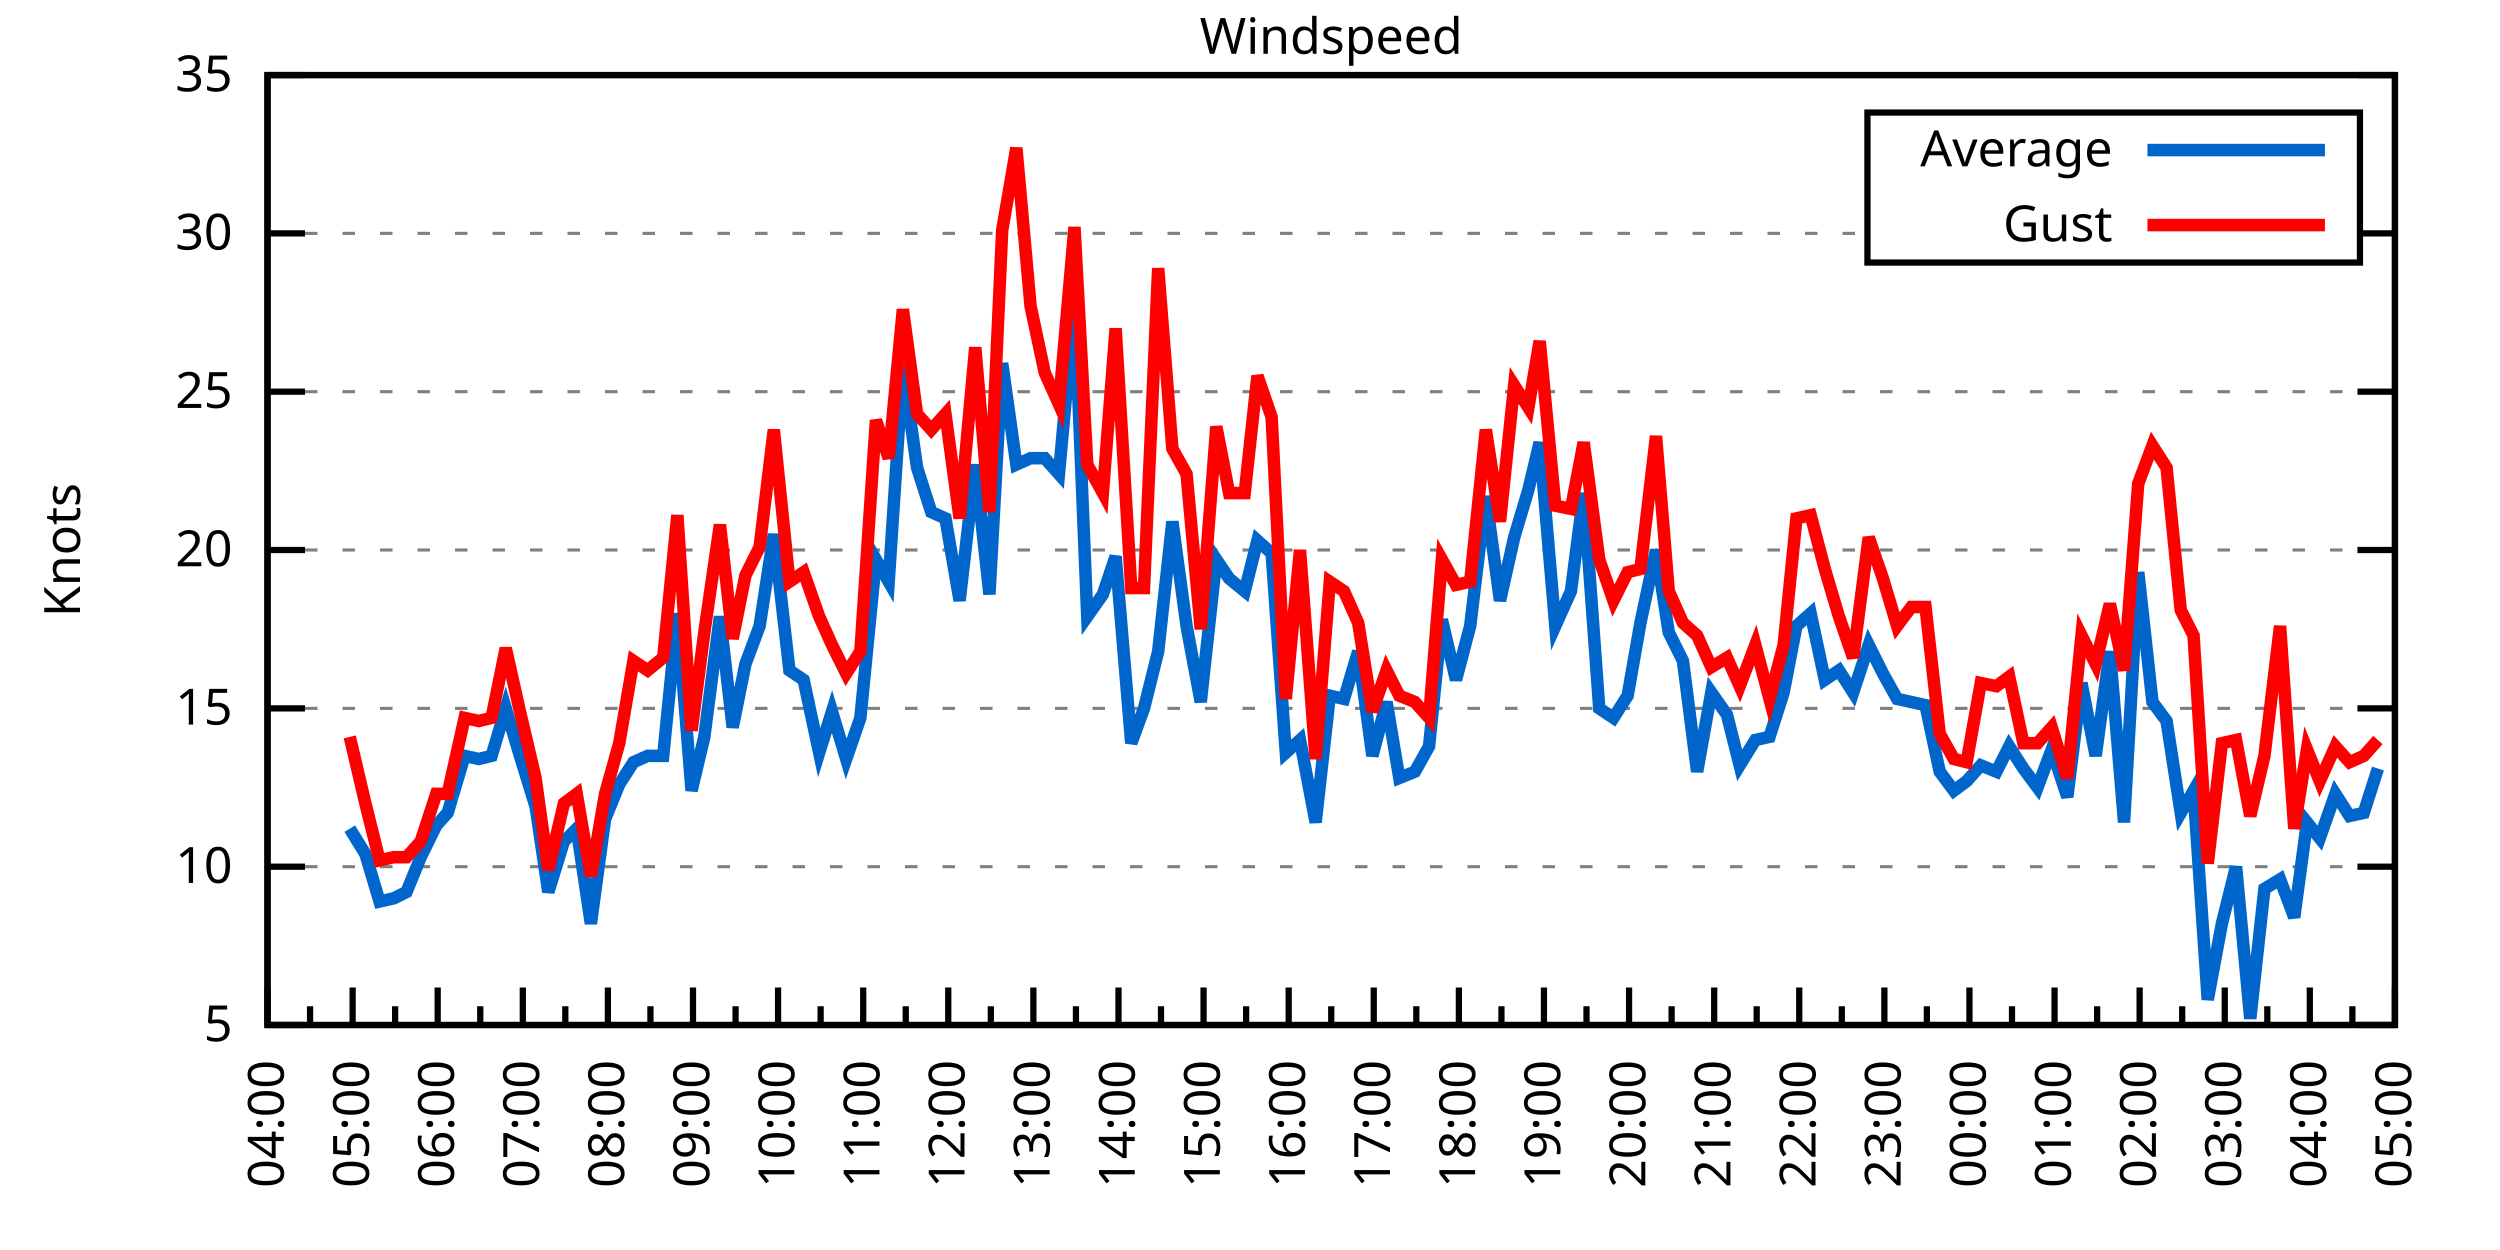
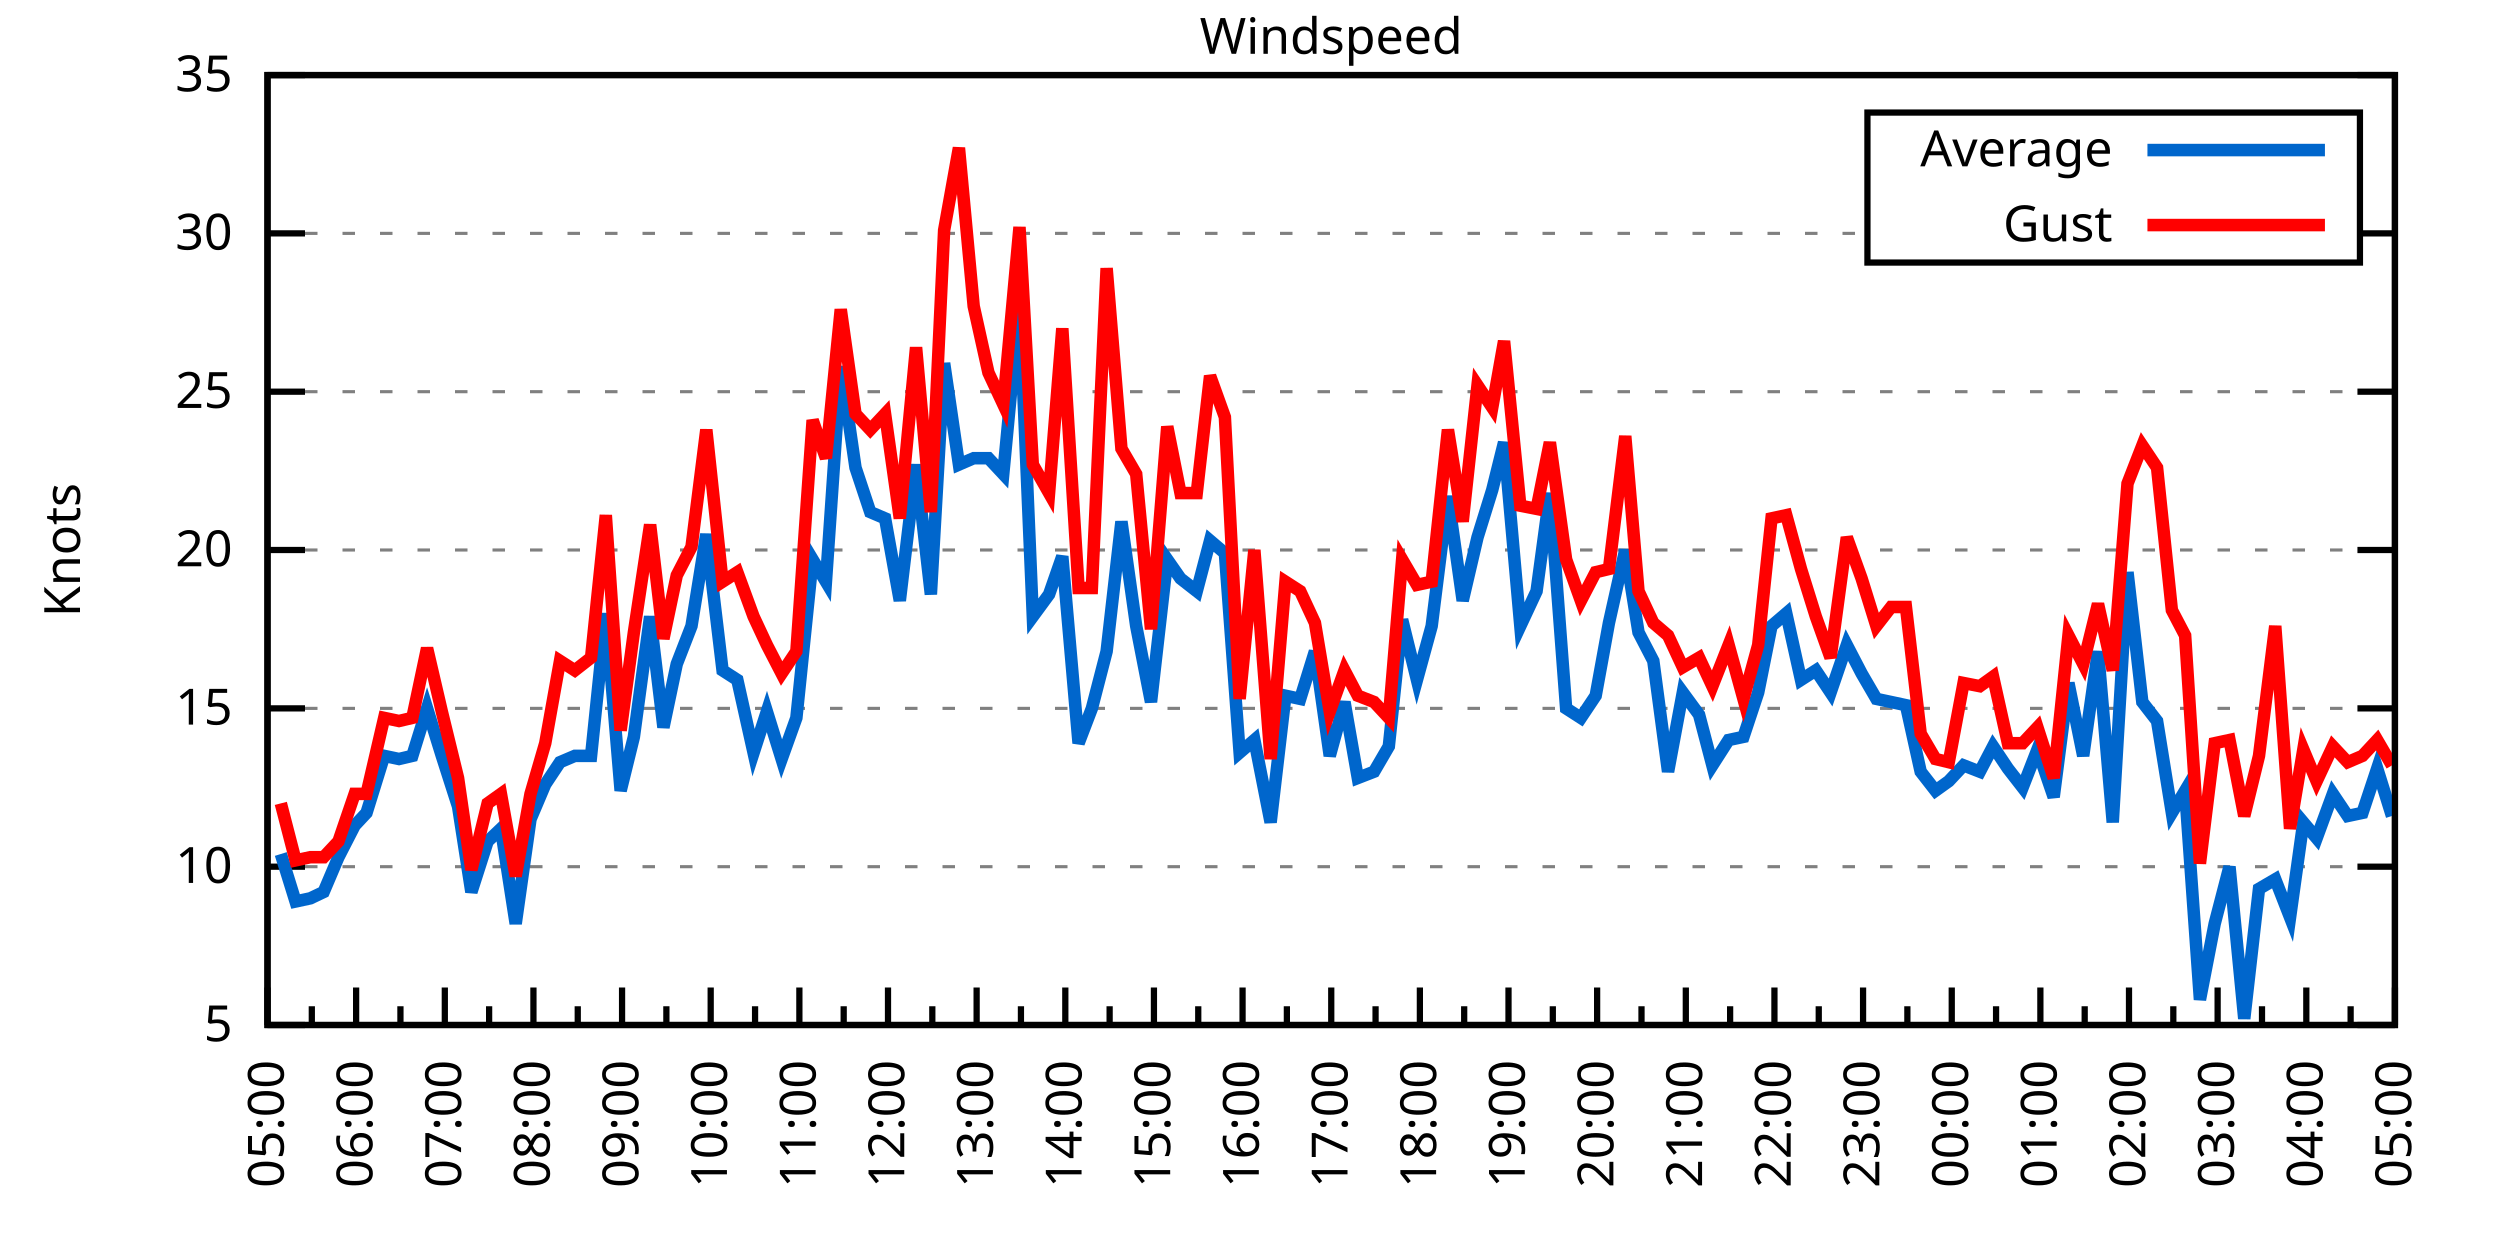
<svg xmlns="http://www.w3.org/2000/svg" xmlns:xlink="http://www.w3.org/1999/xlink" width="400" height="200" viewBox="0 0 400 200">
  <g id="gnuplot_canvas">
    <rect x="0" y="0" width="400" height="200" fill="none" />
    <defs>
      <circle id="gpDot" r="0.5" stroke-width="0.5" stroke="currentColor" />
      <path id="gpPt0" stroke-width="0.333" stroke="currentColor" d="M-1,0 h2 M0,-1 v2" />
      <path id="gpPt1" stroke-width="0.333" stroke="currentColor" d="M-1,-1 L1,1 M1,-1 L-1,1" />
      <path id="gpPt2" stroke-width="0.333" stroke="currentColor" d="M-1,0 L1,0 M0,-1 L0,1 M-1,-1 L1,1 M-1,1 L1,-1" />
      <rect id="gpPt3" stroke-width="0.333" stroke="currentColor" x="-1" y="-1" width="2" height="2" />
      <rect id="gpPt4" stroke-width="0.333" stroke="currentColor" fill="currentColor" x="-1" y="-1" width="2" height="2" />
      <circle id="gpPt5" stroke-width="0.333" stroke="currentColor" cx="0" cy="0" r="1" />
      <use xlink:href="#gpPt5" id="gpPt6" fill="currentColor" stroke="none" />
      <path id="gpPt7" stroke-width="0.333" stroke="currentColor" d="M0,-1.33 L-1.33,0.67 L1.33,0.67 z" />
      <use xlink:href="#gpPt7" id="gpPt8" fill="currentColor" stroke="none" />
      <use xlink:href="#gpPt7" id="gpPt9" stroke="currentColor" transform="rotate(180)" />
      <use xlink:href="#gpPt9" id="gpPt10" fill="currentColor" stroke="none" />
      <use xlink:href="#gpPt3" id="gpPt11" stroke="currentColor" transform="rotate(45)" />
      <use xlink:href="#gpPt11" id="gpPt12" fill="currentColor" stroke="none" />
      <path id="gpPt13" stroke-width="0.333" stroke="currentColor" d="M0,1.330 L1.265,0.411 L0.782,-1.067 L-0.782,-1.076 L-1.265,0.411 z" />
      <use xlink:href="#gpPt13" id="gpPt14" fill="currentColor" stroke="none" />
      <filter id="textbox" filterUnits="objectBoundingBox" x="0" y="0" height="1" width="1">
        <feFlood flood-color="white" flood-opacity="1" result="bgnd" />
        <feComposite in="SourceGraphic" in2="bgnd" operator="atop" />
      </filter>
      <filter id="greybox" filterUnits="objectBoundingBox" x="0" y="0" height="1" width="1">
        <feFlood flood-color="lightgrey" flood-opacity="1" result="grey" />
        <feComposite in="SourceGraphic" in2="grey" operator="atop" />
      </filter>
    </defs>
    <g fill="none" color="white" stroke="currentColor" stroke-width="1.00" stroke-linecap="butt" stroke-linejoin="miter">
</g>
    <g fill="none" color="black" stroke="currentColor" stroke-width="1.00" stroke-linecap="butt" stroke-linejoin="miter">
      <g stroke="none" shape-rendering="crispEdges">
        <polygon fill="rgb(255, 255, 255)" points="42.80,164.00 383.18,164.00 383.18,12.02 42.80,12.02 " />
      </g>
    </g>
    <g fill="none" color="black" stroke="currentColor" stroke-width="1.00" stroke-linecap="butt" stroke-linejoin="miter">
</g>
    <g fill="none" color="black" stroke="black" stroke-width="0.50" stroke-linecap="butt" stroke-linejoin="miter">
</g>
    <g fill="none" color="gray" stroke="currentColor" stroke-width="0.50" stroke-linecap="butt" stroke-linejoin="miter">
      <path stroke="gray" stroke-dasharray="2,4" class="gridline" d="M42.80,164.00 L383.19,164.00  " />
    </g>
    <g fill="none" color="gray" stroke="gray" stroke-width="1.00" stroke-linecap="butt" stroke-linejoin="miter">
</g>
    <g fill="none" color="black" stroke="currentColor" stroke-width="1.00" stroke-linecap="butt" stroke-linejoin="miter">
      <path stroke="black" d="M42.80,164.00 L48.80,164.00 M383.19,164.00 L377.19,164.00  " />
      <g transform="translate(37.20,166.60)" stroke="none" fill="black" font-family="Sans" font-size="8.00" text-anchor="end">
        <text>
          <tspan font-family="Sans"> 5</tspan>
        </text>
      </g>
    </g>
    <g fill="none" color="black" stroke="currentColor" stroke-width="1.00" stroke-linecap="butt" stroke-linejoin="miter">
</g>
    <g fill="none" color="black" stroke="black" stroke-width="0.50" stroke-linecap="butt" stroke-linejoin="miter">
</g>
    <g fill="none" color="gray" stroke="currentColor" stroke-width="0.50" stroke-linecap="butt" stroke-linejoin="miter">
      <path stroke="gray" stroke-dasharray="2,4" class="gridline" d="M42.80,138.67 L383.19,138.67  " />
    </g>
    <g fill="none" color="gray" stroke="gray" stroke-width="1.00" stroke-linecap="butt" stroke-linejoin="miter">
</g>
    <g fill="none" color="black" stroke="currentColor" stroke-width="1.00" stroke-linecap="butt" stroke-linejoin="miter">
      <path stroke="black" d="M42.80,138.67 L48.80,138.67 M383.19,138.67 L377.19,138.67  " />
      <g transform="translate(37.20,141.27)" stroke="none" fill="black" font-family="Sans" font-size="8.00" text-anchor="end">
        <text>
          <tspan font-family="Sans"> 10</tspan>
        </text>
      </g>
    </g>
    <g fill="none" color="black" stroke="currentColor" stroke-width="1.00" stroke-linecap="butt" stroke-linejoin="miter">
</g>
    <g fill="none" color="black" stroke="black" stroke-width="0.50" stroke-linecap="butt" stroke-linejoin="miter">
</g>
    <g fill="none" color="gray" stroke="currentColor" stroke-width="0.50" stroke-linecap="butt" stroke-linejoin="miter">
      <path stroke="gray" stroke-dasharray="2,4" class="gridline" d="M42.80,113.34 L383.19,113.34  " />
    </g>
    <g fill="none" color="gray" stroke="gray" stroke-width="1.00" stroke-linecap="butt" stroke-linejoin="miter">
</g>
    <g fill="none" color="black" stroke="currentColor" stroke-width="1.00" stroke-linecap="butt" stroke-linejoin="miter">
      <path stroke="black" d="M42.80,113.34 L48.80,113.34 M383.19,113.34 L377.19,113.34  " />
      <g transform="translate(37.20,115.94)" stroke="none" fill="black" font-family="Sans" font-size="8.00" text-anchor="end">
        <text>
          <tspan font-family="Sans"> 15</tspan>
        </text>
      </g>
    </g>
    <g fill="none" color="black" stroke="currentColor" stroke-width="1.00" stroke-linecap="butt" stroke-linejoin="miter">
</g>
    <g fill="none" color="black" stroke="black" stroke-width="0.50" stroke-linecap="butt" stroke-linejoin="miter">
</g>
    <g fill="none" color="gray" stroke="currentColor" stroke-width="0.50" stroke-linecap="butt" stroke-linejoin="miter">
      <path stroke="gray" stroke-dasharray="2,4" class="gridline" d="M42.80,88.00 L383.19,88.00  " />
    </g>
    <g fill="none" color="gray" stroke="gray" stroke-width="1.00" stroke-linecap="butt" stroke-linejoin="miter">
</g>
    <g fill="none" color="black" stroke="currentColor" stroke-width="1.00" stroke-linecap="butt" stroke-linejoin="miter">
      <path stroke="black" d="M42.80,88.00 L48.80,88.00 M383.19,88.00 L377.19,88.00  " />
      <g transform="translate(37.20,90.60)" stroke="none" fill="black" font-family="Sans" font-size="8.00" text-anchor="end">
        <text>
          <tspan font-family="Sans"> 20</tspan>
        </text>
      </g>
    </g>
    <g fill="none" color="black" stroke="currentColor" stroke-width="1.00" stroke-linecap="butt" stroke-linejoin="miter">
</g>
    <g fill="none" color="black" stroke="black" stroke-width="0.50" stroke-linecap="butt" stroke-linejoin="miter">
</g>
    <g fill="none" color="gray" stroke="currentColor" stroke-width="0.50" stroke-linecap="butt" stroke-linejoin="miter">
      <path stroke="gray" stroke-dasharray="2,4" class="gridline" d="M42.80,62.67 L383.19,62.67  " />
    </g>
    <g fill="none" color="gray" stroke="gray" stroke-width="1.00" stroke-linecap="butt" stroke-linejoin="miter">
</g>
    <g fill="none" color="black" stroke="currentColor" stroke-width="1.00" stroke-linecap="butt" stroke-linejoin="miter">
      <path stroke="black" d="M42.80,62.67 L48.80,62.67 M383.19,62.67 L377.19,62.67  " />
      <g transform="translate(37.20,65.27)" stroke="none" fill="black" font-family="Sans" font-size="8.00" text-anchor="end">
        <text>
          <tspan font-family="Sans"> 25</tspan>
        </text>
      </g>
    </g>
    <g fill="none" color="black" stroke="currentColor" stroke-width="1.00" stroke-linecap="butt" stroke-linejoin="miter">
</g>
    <g fill="none" color="black" stroke="black" stroke-width="0.50" stroke-linecap="butt" stroke-linejoin="miter">
</g>
    <g fill="none" color="gray" stroke="currentColor" stroke-width="0.50" stroke-linecap="butt" stroke-linejoin="miter">
      <path stroke="gray" stroke-dasharray="2,4" class="gridline" d="M42.80,37.34 L298.79,37.34 M377.59,37.34 L383.19,37.34  " />
    </g>
    <g fill="none" color="gray" stroke="gray" stroke-width="1.00" stroke-linecap="butt" stroke-linejoin="miter">
</g>
    <g fill="none" color="black" stroke="currentColor" stroke-width="1.00" stroke-linecap="butt" stroke-linejoin="miter">
      <path stroke="black" d="M42.80,37.34 L48.80,37.34 M383.19,37.34 L377.19,37.34  " />
      <g transform="translate(37.20,39.94)" stroke="none" fill="black" font-family="Sans" font-size="8.00" text-anchor="end">
        <text>
          <tspan font-family="Sans"> 30</tspan>
        </text>
      </g>
    </g>
    <g fill="none" color="black" stroke="currentColor" stroke-width="1.00" stroke-linecap="butt" stroke-linejoin="miter">
</g>
    <g fill="none" color="black" stroke="black" stroke-width="0.50" stroke-linecap="butt" stroke-linejoin="miter">
</g>
    <g fill="none" color="gray" stroke="currentColor" stroke-width="0.50" stroke-linecap="butt" stroke-linejoin="miter">
      <path stroke="gray" stroke-dasharray="2,4" class="gridline" d="M42.80,12.01 L383.19,12.01  " />
    </g>
    <g fill="none" color="gray" stroke="gray" stroke-width="1.00" stroke-linecap="butt" stroke-linejoin="miter">
</g>
    <g fill="none" color="black" stroke="currentColor" stroke-width="1.00" stroke-linecap="butt" stroke-linejoin="miter">
      <path stroke="black" d="M42.80,12.01 L48.80,12.01 M383.19,12.01 L377.19,12.01  " />
      <g transform="translate(37.20,14.61)" stroke="none" fill="black" font-family="Sans" font-size="8.00" text-anchor="end">
        <text>
          <tspan font-family="Sans"> 35</tspan>
        </text>
      </g>
    </g>
    <g fill="none" color="black" stroke="currentColor" stroke-width="1.00" stroke-linecap="butt" stroke-linejoin="miter">
      <path stroke="black" d="M42.80,164.00 L42.80,158.00  " />
      <g transform="translate(45.40,169.60) rotate(270)" stroke="none" fill="black" font-family="Sans" font-size="8.00" text-anchor="end">
        <text>
+           <tspan font-family="Sans">05:00</tspan>
+         </text>
+       </g>
+     </g>
+     <g fill="none" color="black" stroke="currentColor" stroke-width="1.00" stroke-linecap="butt" stroke-linejoin="miter">
+       <path stroke="black" d="M49.89,164.00 L49.89,161.00 M56.98,164.00 L56.98,158.00  " />
+       <g transform="translate(59.58,169.60) rotate(270)" stroke="none" fill="black" font-family="Sans" font-size="8.00" text-anchor="end">
+         <text>
+           <tspan font-family="Sans">06:00</tspan>
+         </text>
+       </g>
+     </g>
+     <g fill="none" color="black" stroke="currentColor" stroke-width="1.00" stroke-linecap="butt" stroke-linejoin="miter">
+       <path stroke="black" d="M64.07,164.00 L64.07,161.00 M71.17,164.00 L71.17,158.00  " />
+       <g transform="translate(73.77,169.60) rotate(270)" stroke="none" fill="black" font-family="Sans" font-size="8.00" text-anchor="end">
+         <text>
+           <tspan font-family="Sans">07:00</tspan>
+         </text>
+       </g>
+     </g>
+     <g fill="none" color="black" stroke="currentColor" stroke-width="1.00" stroke-linecap="butt" stroke-linejoin="miter">
+       <path stroke="black" d="M78.26,164.00 L78.26,161.00 M85.35,164.00 L85.35,158.00  " />
+       <g transform="translate(87.95,169.60) rotate(270)" stroke="none" fill="black" font-family="Sans" font-size="8.00" text-anchor="end">
+         <text>
+           <tspan font-family="Sans">08:00</tspan>
+         </text>
+       </g>
+     </g>
+     <g fill="none" color="black" stroke="currentColor" stroke-width="1.00" stroke-linecap="butt" stroke-linejoin="miter">
+       <path stroke="black" d="M92.44,164.00 L92.44,161.00 M99.53,164.00 L99.53,158.00  " />
+       <g transform="translate(102.13,169.60) rotate(270)" stroke="none" fill="black" font-family="Sans" font-size="8.00" text-anchor="end">
+         <text>
+           <tspan font-family="Sans">09:00</tspan>
+         </text>
+       </g>
+     </g>
+     <g fill="none" color="black" stroke="currentColor" stroke-width="1.00" stroke-linecap="butt" stroke-linejoin="miter">
+       <path stroke="black" d="M106.62,164.00 L106.62,161.00 M113.71,164.00 L113.71,158.00  " />
+       <g transform="translate(116.31,169.60) rotate(270)" stroke="none" fill="black" font-family="Sans" font-size="8.00" text-anchor="end">
+         <text>
+           <tspan font-family="Sans">10:00</tspan>
+         </text>
+       </g>
+     </g>
+     <g fill="none" color="black" stroke="currentColor" stroke-width="1.00" stroke-linecap="butt" stroke-linejoin="miter">
+       <path stroke="black" d="M120.81,164.00 L120.81,161.00 M127.90,164.00 L127.90,158.00  " />
+       <g transform="translate(130.50,169.60) rotate(270)" stroke="none" fill="black" font-family="Sans" font-size="8.00" text-anchor="end">
+         <text>
+           <tspan font-family="Sans">11:00</tspan>
+         </text>
+       </g>
+     </g>
+     <g fill="none" color="black" stroke="currentColor" stroke-width="1.00" stroke-linecap="butt" stroke-linejoin="miter">
+       <path stroke="black" d="M134.99,164.00 L134.99,161.00 M142.08,164.00 L142.08,158.00  " />
+       <g transform="translate(144.68,169.60) rotate(270)" stroke="none" fill="black" font-family="Sans" font-size="8.00" text-anchor="end">
+         <text>
+           <tspan font-family="Sans">12:00</tspan>
+         </text>
+       </g>
+     </g>
+     <g fill="none" color="black" stroke="currentColor" stroke-width="1.00" stroke-linecap="butt" stroke-linejoin="miter">
+       <path stroke="black" d="M149.17,164.00 L149.17,161.00 M156.26,164.00 L156.26,158.00  " />
+       <g transform="translate(158.86,169.60) rotate(270)" stroke="none" fill="black" font-family="Sans" font-size="8.00" text-anchor="end">
+         <text>
+           <tspan font-family="Sans">13:00</tspan>
+         </text>
+       </g>
+     </g>
+     <g fill="none" color="black" stroke="currentColor" stroke-width="1.00" stroke-linecap="butt" stroke-linejoin="miter">
+       <path stroke="black" d="M163.35,164.00 L163.35,161.00 M170.45,164.00 L170.45,158.00  " />
+       <g transform="translate(173.05,169.60) rotate(270)" stroke="none" fill="black" font-family="Sans" font-size="8.00" text-anchor="end">
+         <text>
+           <tspan font-family="Sans">14:00</tspan>
+         </text>
+       </g>
+     </g>
+     <g fill="none" color="black" stroke="currentColor" stroke-width="1.00" stroke-linecap="butt" stroke-linejoin="miter">
+       <path stroke="black" d="M177.54,164.00 L177.54,161.00 M184.63,164.00 L184.63,158.00  " />
+       <g transform="translate(187.23,169.60) rotate(270)" stroke="none" fill="black" font-family="Sans" font-size="8.00" text-anchor="end">
+         <text>
+           <tspan font-family="Sans">15:00</tspan>
+         </text>
+       </g>
+     </g>
+     <g fill="none" color="black" stroke="currentColor" stroke-width="1.00" stroke-linecap="butt" stroke-linejoin="miter">
+       <path stroke="black" d="M191.72,164.00 L191.72,161.00 M198.81,164.00 L198.81,158.00  " />
+       <g transform="translate(201.41,169.60) rotate(270)" stroke="none" fill="black" font-family="Sans" font-size="8.00" text-anchor="end">
+         <text>
+           <tspan font-family="Sans">16:00</tspan>
+         </text>
+       </g>
+     </g>
+     <g fill="none" color="black" stroke="currentColor" stroke-width="1.00" stroke-linecap="butt" stroke-linejoin="miter">
+       <path stroke="black" d="M205.90,164.00 L205.90,161.00 M213.00,164.00 L213.00,158.00  " />
+       <g transform="translate(215.60,169.60) rotate(270)" stroke="none" fill="black" font-family="Sans" font-size="8.00" text-anchor="end">
+         <text>
+           <tspan font-family="Sans">17:00</tspan>
+         </text>
+       </g>
+     </g>
+     <g fill="none" color="black" stroke="currentColor" stroke-width="1.00" stroke-linecap="butt" stroke-linejoin="miter">
+       <path stroke="black" d="M220.09,164.00 L220.09,161.00 M227.18,164.00 L227.18,158.00  " />
+       <g transform="translate(229.78,169.60) rotate(270)" stroke="none" fill="black" font-family="Sans" font-size="8.00" text-anchor="end">
+         <text>
+           <tspan font-family="Sans">18:00</tspan>
+         </text>
+       </g>
+     </g>
+     <g fill="none" color="black" stroke="currentColor" stroke-width="1.00" stroke-linecap="butt" stroke-linejoin="miter">
+       <path stroke="black" d="M234.27,164.00 L234.27,161.00 M241.36,164.00 L241.36,158.00  " />
+       <g transform="translate(243.96,169.60) rotate(270)" stroke="none" fill="black" font-family="Sans" font-size="8.00" text-anchor="end">
+         <text>
+           <tspan font-family="Sans">19:00</tspan>
+         </text>
+       </g>
+     </g>
+     <g fill="none" color="black" stroke="currentColor" stroke-width="1.00" stroke-linecap="butt" stroke-linejoin="miter">
+       <path stroke="black" d="M248.45,164.00 L248.45,161.00 M255.54,164.00 L255.54,158.00  " />
+       <g transform="translate(258.14,169.60) rotate(270)" stroke="none" fill="black" font-family="Sans" font-size="8.00" text-anchor="end">
+         <text>
+           <tspan font-family="Sans">20:00</tspan>
+         </text>
+       </g>
+     </g>
+     <g fill="none" color="black" stroke="currentColor" stroke-width="1.00" stroke-linecap="butt" stroke-linejoin="miter">
+       <path stroke="black" d="M262.64,164.00 L262.64,161.00 M269.73,164.00 L269.73,158.00  " />
+       <g transform="translate(272.33,169.60) rotate(270)" stroke="none" fill="black" font-family="Sans" font-size="8.00" text-anchor="end">
+         <text>
+           <tspan font-family="Sans">21:00</tspan>
+         </text>
+       </g>
+     </g>
+     <g fill="none" color="black" stroke="currentColor" stroke-width="1.00" stroke-linecap="butt" stroke-linejoin="miter">
+       <path stroke="black" d="M276.82,164.00 L276.82,161.00 M283.91,164.00 L283.91,158.00  " />
+       <g transform="translate(286.51,169.60) rotate(270)" stroke="none" fill="black" font-family="Sans" font-size="8.00" text-anchor="end">
+         <text>
+           <tspan font-family="Sans">22:00</tspan>
+         </text>
+       </g>
+     </g>
+     <g fill="none" color="black" stroke="currentColor" stroke-width="1.00" stroke-linecap="butt" stroke-linejoin="miter">
+       <path stroke="black" d="M291.00,164.00 L291.00,161.00 M298.09,164.00 L298.09,158.00  " />
+       <g transform="translate(300.69,169.60) rotate(270)" stroke="none" fill="black" font-family="Sans" font-size="8.00" text-anchor="end">
+         <text>
+           <tspan font-family="Sans">23:00</tspan>
+         </text>
+       </g>
+     </g>
+     <g fill="none" color="black" stroke="currentColor" stroke-width="1.00" stroke-linecap="butt" stroke-linejoin="miter">
+       <path stroke="black" d="M305.18,164.00 L305.18,161.00 M312.28,164.00 L312.28,158.00  " />
+       <g transform="translate(314.88,169.60) rotate(270)" stroke="none" fill="black" font-family="Sans" font-size="8.00" text-anchor="end">
+         <text>
+           <tspan font-family="Sans">00:00</tspan>
+         </text>
+       </g>
+     </g>
+     <g fill="none" color="black" stroke="currentColor" stroke-width="1.00" stroke-linecap="butt" stroke-linejoin="miter">
+       <path stroke="black" d="M319.37,164.00 L319.37,161.00 M326.46,164.00 L326.46,158.00  " />
+       <g transform="translate(329.06,169.60) rotate(270)" stroke="none" fill="black" font-family="Sans" font-size="8.00" text-anchor="end">
+         <text>
+           <tspan font-family="Sans">01:00</tspan>
+         </text>
+       </g>
+     </g>
+     <g fill="none" color="black" stroke="currentColor" stroke-width="1.00" stroke-linecap="butt" stroke-linejoin="miter">
+       <path stroke="black" d="M333.55,164.00 L333.55,161.00 M340.64,164.00 L340.64,158.00  " />
+       <g transform="translate(343.24,169.60) rotate(270)" stroke="none" fill="black" font-family="Sans" font-size="8.00" text-anchor="end">
+         <text>
+           <tspan font-family="Sans">02:00</tspan>
+         </text>
+       </g>
+     </g>
+     <g fill="none" color="black" stroke="currentColor" stroke-width="1.00" stroke-linecap="butt" stroke-linejoin="miter">
+       <path stroke="black" d="M347.73,164.00 L347.73,161.00 M354.82,164.00 L354.82,158.00  " />
+       <g transform="translate(357.42,169.60) rotate(270)" stroke="none" fill="black" font-family="Sans" font-size="8.00" text-anchor="end">
+         <text>
+           <tspan font-family="Sans">03:00</tspan>
+         </text>
+       </g>
+     </g>
+     <g fill="none" color="black" stroke="currentColor" stroke-width="1.00" stroke-linecap="butt" stroke-linejoin="miter">
+       <path stroke="black" d="M361.92,164.00 L361.92,161.00 M369.01,164.00 L369.01,158.00  " />
+       <g transform="translate(371.61,169.60) rotate(270)" stroke="none" fill="black" font-family="Sans" font-size="8.00" text-anchor="end">
+         <text>
          <tspan font-family="Sans">04:00</tspan>
        </text>
      </g>
    </g>
    <g fill="none" color="black" stroke="currentColor" stroke-width="1.00" stroke-linecap="butt" stroke-linejoin="miter">
-       <path stroke="black" d="M49.61,164.00 L49.61,161.00 M56.42,164.00 L56.42,158.00  " />
-       <g transform="translate(59.02,169.60) rotate(270)" stroke="none" fill="black" font-family="Sans" font-size="8.00" text-anchor="end">
-         <text>
-           <tspan font-family="Sans">05:00</tspan>
-         </text>
-       </g>
-     </g>
-     <g fill="none" color="black" stroke="currentColor" stroke-width="1.00" stroke-linecap="butt" stroke-linejoin="miter">
-       <path stroke="black" d="M63.22,164.00 L63.22,161.00 M70.03,164.00 L70.03,158.00  " />
-       <g transform="translate(72.63,169.60) rotate(270)" stroke="none" fill="black" font-family="Sans" font-size="8.00" text-anchor="end">
-         <text>
-           <tspan font-family="Sans">06:00</tspan>
-         </text>
-       </g>
-     </g>
-     <g fill="none" color="black" stroke="currentColor" stroke-width="1.00" stroke-linecap="butt" stroke-linejoin="miter">
-       <path stroke="black" d="M76.84,164.00 L76.84,161.00 M83.65,164.00 L83.65,158.00  " />
-       <g transform="translate(86.25,169.60) rotate(270)" stroke="none" fill="black" font-family="Sans" font-size="8.00" text-anchor="end">
-         <text>
-           <tspan font-family="Sans">07:00</tspan>
-         </text>
-       </g>
-     </g>
-     <g fill="none" color="black" stroke="currentColor" stroke-width="1.00" stroke-linecap="butt" stroke-linejoin="miter">
-       <path stroke="black" d="M90.45,164.00 L90.45,161.00 M97.26,164.00 L97.26,158.00  " />
-       <g transform="translate(99.86,169.60) rotate(270)" stroke="none" fill="black" font-family="Sans" font-size="8.00" text-anchor="end">
-         <text>
-           <tspan font-family="Sans">08:00</tspan>
-         </text>
-       </g>
-     </g>
-     <g fill="none" color="black" stroke="currentColor" stroke-width="1.00" stroke-linecap="butt" stroke-linejoin="miter">
-       <path stroke="black" d="M104.07,164.00 L104.07,161.00 M110.88,164.00 L110.88,158.00  " />
-       <g transform="translate(113.48,169.60) rotate(270)" stroke="none" fill="black" font-family="Sans" font-size="8.00" text-anchor="end">
-         <text>
-           <tspan font-family="Sans">09:00</tspan>
-         </text>
-       </g>
-     </g>
-     <g fill="none" color="black" stroke="currentColor" stroke-width="1.00" stroke-linecap="butt" stroke-linejoin="miter">
-       <path stroke="black" d="M117.69,164.00 L117.69,161.00 M124.49,164.00 L124.49,158.00  " />
-       <g transform="translate(127.09,169.60) rotate(270)" stroke="none" fill="black" font-family="Sans" font-size="8.00" text-anchor="end">
-         <text>
-           <tspan font-family="Sans">10:00</tspan>
-         </text>
-       </g>
-     </g>
-     <g fill="none" color="black" stroke="currentColor" stroke-width="1.00" stroke-linecap="butt" stroke-linejoin="miter">
-       <path stroke="black" d="M131.30,164.00 L131.30,161.00 M138.11,164.00 L138.11,158.00  " />
-       <g transform="translate(140.71,169.60) rotate(270)" stroke="none" fill="black" font-family="Sans" font-size="8.00" text-anchor="end">
-         <text>
-           <tspan font-family="Sans">11:00</tspan>
-         </text>
-       </g>
-     </g>
-     <g fill="none" color="black" stroke="currentColor" stroke-width="1.00" stroke-linecap="butt" stroke-linejoin="miter">
-       <path stroke="black" d="M144.92,164.00 L144.92,161.00 M151.72,164.00 L151.72,158.00  " />
-       <g transform="translate(154.32,169.60) rotate(270)" stroke="none" fill="black" font-family="Sans" font-size="8.00" text-anchor="end">
-         <text>
-           <tspan font-family="Sans">12:00</tspan>
-         </text>
-       </g>
-     </g>
-     <g fill="none" color="black" stroke="currentColor" stroke-width="1.00" stroke-linecap="butt" stroke-linejoin="miter">
-       <path stroke="black" d="M158.53,164.00 L158.53,161.00 M165.34,164.00 L165.34,158.00  " />
-       <g transform="translate(167.94,169.60) rotate(270)" stroke="none" fill="black" font-family="Sans" font-size="8.00" text-anchor="end">
-         <text>
-           <tspan font-family="Sans">13:00</tspan>
-         </text>
-       </g>
-     </g>
-     <g fill="none" color="black" stroke="currentColor" stroke-width="1.00" stroke-linecap="butt" stroke-linejoin="miter">
-       <path stroke="black" d="M172.15,164.00 L172.15,161.00 M178.96,164.00 L178.96,158.00  " />
-       <g transform="translate(181.56,169.60) rotate(270)" stroke="none" fill="black" font-family="Sans" font-size="8.00" text-anchor="end">
-         <text>
-           <tspan font-family="Sans">14:00</tspan>
-         </text>
-       </g>
-     </g>
-     <g fill="none" color="black" stroke="currentColor" stroke-width="1.00" stroke-linecap="butt" stroke-linejoin="miter">
-       <path stroke="black" d="M185.76,164.00 L185.76,161.00 M192.57,164.00 L192.57,158.00  " />
-       <g transform="translate(195.17,169.60) rotate(270)" stroke="none" fill="black" font-family="Sans" font-size="8.00" text-anchor="end">
-         <text>
-           <tspan font-family="Sans">15:00</tspan>
-         </text>
-       </g>
-     </g>
-     <g fill="none" color="black" stroke="currentColor" stroke-width="1.00" stroke-linecap="butt" stroke-linejoin="miter">
-       <path stroke="black" d="M199.38,164.00 L199.38,161.00 M206.19,164.00 L206.19,158.00  " />
-       <g transform="translate(208.79,169.60) rotate(270)" stroke="none" fill="black" font-family="Sans" font-size="8.00" text-anchor="end">
-         <text>
-           <tspan font-family="Sans">16:00</tspan>
-         </text>
-       </g>
-     </g>
-     <g fill="none" color="black" stroke="currentColor" stroke-width="1.00" stroke-linecap="butt" stroke-linejoin="miter">
-       <path stroke="black" d="M213.00,164.00 L213.00,161.00 M219.80,164.00 L219.80,158.00  " />
-       <g transform="translate(222.40,169.60) rotate(270)" stroke="none" fill="black" font-family="Sans" font-size="8.00" text-anchor="end">
-         <text>
-           <tspan font-family="Sans">17:00</tspan>
-         </text>
-       </g>
-     </g>
-     <g fill="none" color="black" stroke="currentColor" stroke-width="1.00" stroke-linecap="butt" stroke-linejoin="miter">
-       <path stroke="black" d="M226.61,164.00 L226.61,161.00 M233.42,164.00 L233.42,158.00  " />
-       <g transform="translate(236.02,169.60) rotate(270)" stroke="none" fill="black" font-family="Sans" font-size="8.00" text-anchor="end">
-         <text>
-           <tspan font-family="Sans">18:00</tspan>
-         </text>
-       </g>
-     </g>
-     <g fill="none" color="black" stroke="currentColor" stroke-width="1.00" stroke-linecap="butt" stroke-linejoin="miter">
-       <path stroke="black" d="M240.23,164.00 L240.23,161.00 M247.03,164.00 L247.03,158.00  " />
-       <g transform="translate(249.63,169.60) rotate(270)" stroke="none" fill="black" font-family="Sans" font-size="8.00" text-anchor="end">
-         <text>
-           <tspan font-family="Sans">19:00</tspan>
-         </text>
-       </g>
-     </g>
-     <g fill="none" color="black" stroke="currentColor" stroke-width="1.00" stroke-linecap="butt" stroke-linejoin="miter">
-       <path stroke="black" d="M253.84,164.00 L253.84,161.00 M260.65,164.00 L260.65,158.00  " />
-       <g transform="translate(263.25,169.60) rotate(270)" stroke="none" fill="black" font-family="Sans" font-size="8.00" text-anchor="end">
-         <text>
-           <tspan font-family="Sans">20:00</tspan>
-         </text>
-       </g>
-     </g>
-     <g fill="none" color="black" stroke="currentColor" stroke-width="1.00" stroke-linecap="butt" stroke-linejoin="miter">
-       <path stroke="black" d="M267.46,164.00 L267.46,161.00 M274.27,164.00 L274.27,158.00  " />
-       <g transform="translate(276.87,169.60) rotate(270)" stroke="none" fill="black" font-family="Sans" font-size="8.00" text-anchor="end">
-         <text>
-           <tspan font-family="Sans">21:00</tspan>
-         </text>
-       </g>
-     </g>
-     <g fill="none" color="black" stroke="currentColor" stroke-width="1.00" stroke-linecap="butt" stroke-linejoin="miter">
-       <path stroke="black" d="M281.07,164.00 L281.07,161.00 M287.88,164.00 L287.88,158.00  " />
-       <g transform="translate(290.48,169.60) rotate(270)" stroke="none" fill="black" font-family="Sans" font-size="8.00" text-anchor="end">
-         <text>
-           <tspan font-family="Sans">22:00</tspan>
-         </text>
-       </g>
-     </g>
-     <g fill="none" color="black" stroke="currentColor" stroke-width="1.00" stroke-linecap="butt" stroke-linejoin="miter">
-       <path stroke="black" d="M294.69,164.00 L294.69,161.00 M301.50,164.00 L301.50,158.00  " />
-       <g transform="translate(304.10,169.60) rotate(270)" stroke="none" fill="black" font-family="Sans" font-size="8.00" text-anchor="end">
-         <text>
-           <tspan font-family="Sans">23:00</tspan>
-         </text>
-       </g>
-     </g>
-     <g fill="none" color="black" stroke="currentColor" stroke-width="1.00" stroke-linecap="butt" stroke-linejoin="miter">
-       <path stroke="black" d="M308.30,164.00 L308.30,161.00 M315.11,164.00 L315.11,158.00  " />
-       <g transform="translate(317.71,169.60) rotate(270)" stroke="none" fill="black" font-family="Sans" font-size="8.00" text-anchor="end">
-         <text>
-           <tspan font-family="Sans">00:00</tspan>
-         </text>
-       </g>
-     </g>
-     <g fill="none" color="black" stroke="currentColor" stroke-width="1.00" stroke-linecap="butt" stroke-linejoin="miter">
-       <path stroke="black" d="M321.92,164.00 L321.92,161.00 M328.73,164.00 L328.73,158.00  " />
-       <g transform="translate(331.33,169.60) rotate(270)" stroke="none" fill="black" font-family="Sans" font-size="8.00" text-anchor="end">
-         <text>
-           <tspan font-family="Sans">01:00</tspan>
-         </text>
-       </g>
-     </g>
-     <g fill="none" color="black" stroke="currentColor" stroke-width="1.00" stroke-linecap="butt" stroke-linejoin="miter">
-       <path stroke="black" d="M335.54,164.00 L335.54,161.00 M342.34,164.00 L342.34,158.00  " />
-       <g transform="translate(344.94,169.60) rotate(270)" stroke="none" fill="black" font-family="Sans" font-size="8.00" text-anchor="end">
-         <text>
-           <tspan font-family="Sans">02:00</tspan>
-         </text>
-       </g>
-     </g>
-     <g fill="none" color="black" stroke="currentColor" stroke-width="1.00" stroke-linecap="butt" stroke-linejoin="miter">
-       <path stroke="black" d="M349.15,164.00 L349.15,161.00 M355.96,164.00 L355.96,158.00  " />
-       <g transform="translate(358.56,169.60) rotate(270)" stroke="none" fill="black" font-family="Sans" font-size="8.00" text-anchor="end">
-         <text>
-           <tspan font-family="Sans">03:00</tspan>
-         </text>
-       </g>
-     </g>
-     <g fill="none" color="black" stroke="currentColor" stroke-width="1.00" stroke-linecap="butt" stroke-linejoin="miter">
-       <path stroke="black" d="M362.77,164.00 L362.77,161.00 M369.57,164.00 L369.57,158.00  " />
-       <g transform="translate(372.17,169.60) rotate(270)" stroke="none" fill="black" font-family="Sans" font-size="8.00" text-anchor="end">
-         <text>
-           <tspan font-family="Sans">04:00</tspan>
-         </text>
-       </g>
-     </g>
-     <g fill="none" color="black" stroke="currentColor" stroke-width="1.00" stroke-linecap="butt" stroke-linejoin="miter">
-       <path stroke="black" d="M376.38,164.00 L376.38,161.00 M383.19,164.00 L383.19,158.00  " />
+       <path stroke="black" d="M376.10,164.00 L376.10,161.00 M383.19,164.00 L383.19,158.00  " />
      <g transform="translate(385.79,169.60) rotate(270)" stroke="none" fill="black" font-family="Sans" font-size="8.00" text-anchor="end">
        <text>
          <tspan font-family="Sans">05:00</tspan>
        </text>
      </g>
    </g>
    <g fill="none" color="black" stroke="currentColor" stroke-width="1.00" stroke-linecap="butt" stroke-linejoin="miter">
</g>
    <g fill="none" color="black" stroke="currentColor" stroke-width="1.00" stroke-linecap="butt" stroke-linejoin="miter">
      <path stroke="black" d="M42.80,12.01 L42.80,164.00 L383.19,164.00 L383.19,12.01 L42.80,12.01 Z  " />
    </g>
    <g fill="none" color="black" stroke="currentColor" stroke-width="1.00" stroke-linecap="butt" stroke-linejoin="miter">
      <g transform="translate(12.80,88.01) rotate(270)" stroke="none" fill="black" font-family="Sans" font-size="8.00" text-anchor="middle">
        <text>
          <tspan font-family="Sans">Knots</tspan>
        </text>
      </g>
    </g>
    <g fill="none" color="black" stroke="currentColor" stroke-width="1.00" stroke-linecap="butt" stroke-linejoin="miter">
</g>
    <g fill="none" color="black" stroke="currentColor" stroke-width="1.00" stroke-linecap="butt" stroke-linejoin="miter">
      <path stroke="black" d="M298.79,42.01 L298.79,18.01 L377.59,18.01 L377.59,42.01 L298.79,42.01 Z  " />
    </g>
    <g id="Windspeed_plot_1">
      <g fill="none" color="white" stroke="black" stroke-width="2.00" stroke-linecap="butt" stroke-linejoin="miter">
</g>
      <g fill="none" color="black" stroke="currentColor" stroke-width="2.00" stroke-linecap="butt" stroke-linejoin="miter">
        <g transform="translate(337.99,26.61)" stroke="none" fill="black" font-family="Sans" font-size="8.00" text-anchor="end">
          <text>
            <tspan font-family="Sans">Average</tspan>
          </text>
        </g>
      </g>
      <g fill="none" color="black" stroke="currentColor" stroke-width="2.00" stroke-linecap="butt" stroke-linejoin="miter">
-         <path stroke="rgb(  0, 102, 204)" d="M343.59,24.01 L371.99,24.01 M55.96,132.59 L58.46,136.64 L60.73,144.24 L63.00,143.73 L65.04,142.72 L67.31,137.15   L69.80,132.08 L71.62,130.06 L74.34,120.94 L76.61,121.44 L78.65,120.94 L80.92,113.34 L83.19,120.94 L85.69,129.04   L87.73,142.72 L90.23,134.62 L92.27,132.59 L94.54,147.79 L96.81,131.07 L99.08,125.50 L101.35,121.95 L103.62,120.94   L106.11,120.94 L108.38,98.14 L110.65,126.51 L112.69,117.90 L115.19,98.64 L117.23,116.38 L119.27,106.24 L121.54,100.16   L123.81,85.47 L126.31,107.26 L128.58,108.78 L131.07,120.43 L133.12,113.84 L135.39,121.44 L137.66,114.86 L140.15,89.52   L142.19,93.07 L144.46,58.62 L146.73,74.83 L149.00,81.93 L151.27,82.94 L153.54,96.11 L156.04,74.33 L158.31,95.10   L160.35,58.11 L162.62,74.33 L164.89,73.31 L167.16,73.31 L169.43,75.85 L171.92,48.49 L173.96,98.64 L176.46,95.10   L178.50,89.02 L181.00,118.91 L183.04,113.34 L185.31,104.22 L187.58,83.45 L189.85,100.16 L192.12,112.32 L194.61,89.52   L196.66,92.56 L199.15,94.59 L201.19,86.49 L203.46,88.51 L205.73,120.43 L208.00,118.40 L210.50,131.58 L212.77,111.31   L215.04,111.82 L217.31,104.22 L219.58,120.94 L221.85,112.32 L223.89,124.48 L226.38,123.47 L228.65,119.42 L230.70,99.15   L232.96,108.78 L235.23,100.16 L237.73,79.39 L240.00,96.11 L242.27,85.98 L244.54,78.38 L246.35,70.78 L248.85,100.16   L251.35,94.59 L253.39,78.89 L255.88,113.34 L258.15,114.86 L260.42,111.31 L262.47,99.66 L264.96,88.00 L267.00,101.18   L269.27,105.74 L271.54,123.47 L273.81,110.80 L276.31,114.35 L278.35,122.46 L280.85,118.40 L283.12,117.90 L285.38,110.80   L287.43,100.16 L289.70,98.14 L291.97,108.78 L294.23,107.26 L296.50,110.80 L299.00,103.20 L301.27,107.76 L303.54,111.82   L305.81,112.32 L308.08,112.83 L310.35,123.47 L312.62,126.51 L314.66,124.99 L316.93,122.46 L319.42,123.47 L321.47,119.42   L323.74,122.96 L326.00,126.00 L328.27,119.92 L330.77,127.52 L333.04,109.28 L335.31,120.94 L337.58,104.22 L339.85,131.58   L342.12,91.55 L344.39,112.32 L346.65,115.36 L348.92,130.06 L350.97,126.51 L353.24,159.95 L355.50,147.79 L357.77,138.67   L360.04,162.99 L362.31,142.21 L364.81,140.69 L367.08,146.77 L369.12,131.58 L371.16,134.11 L373.66,127.02 L375.93,130.56   L378.20,130.06 L380.47,122.96  " />
+         <path stroke="rgb(  0, 102, 204)" d="M343.59,24.01 L371.99,24.01 M44.93,136.64 L47.29,144.24 L49.66,143.73 L51.78,142.72 L54.15,137.15 L56.75,132.08   L58.64,130.06 L61.47,120.94 L63.84,121.44 L65.97,120.94 L68.33,113.34 L70.69,120.94 L73.29,129.04 L75.42,142.72   L78.02,134.62 L80.15,132.59 L82.51,147.79 L84.88,131.07 L87.24,125.50 L89.60,121.95 L91.97,120.94 L94.57,120.94   L96.93,98.14 L99.30,126.51 L101.42,117.90 L104.02,98.64 L106.15,116.38 L108.28,106.24 L110.64,100.16 L113.01,85.47   L115.61,107.26 L117.97,108.78 L120.57,120.43 L122.70,113.84 L125.06,121.44 L127.42,114.86 L130.02,89.52 L132.15,93.07   L134.52,58.62 L136.88,74.83 L139.24,81.93 L141.61,82.94 L143.97,96.11 L146.57,74.33 L148.94,95.10 L151.06,58.11   L153.43,74.33 L155.79,73.31 L158.15,73.31 L160.52,75.85 L163.12,48.49 L165.25,98.64 L167.85,95.10 L169.97,89.02   L172.57,118.91 L174.70,113.34 L177.06,104.22 L179.43,83.45 L181.79,100.16 L184.16,112.32 L186.76,89.52 L188.88,92.56   L191.48,94.59 L193.61,86.49 L195.98,88.51 L198.34,120.43 L200.70,118.40 L203.30,131.58 L205.67,111.31 L208.03,111.82   L210.39,104.22 L212.76,120.94 L215.12,112.32 L217.25,124.48 L219.85,123.47 L222.21,119.42 L224.34,99.15 L226.71,108.78   L229.07,100.16 L231.67,79.39 L234.03,96.11 L236.40,85.98 L238.76,78.38 L240.65,70.78 L243.25,100.16 L245.85,94.59   L247.98,78.89 L250.58,113.34 L252.94,114.86 L255.31,111.31 L257.43,99.66 L260.04,88.00 L262.16,101.18 L264.53,105.74   L266.89,123.47 L269.25,110.80 L271.85,114.35 L273.98,122.46 L276.58,118.40 L278.95,117.90 L281.31,110.80 L283.44,100.16   L285.80,98.14 L288.16,108.78 L290.53,107.26 L292.89,110.80 L295.49,103.20 L297.86,107.76 L300.22,111.82 L302.58,112.32   L304.95,112.83 L307.31,123.47 L309.68,126.51 L311.80,124.99 L314.17,122.46 L316.77,123.47 L318.89,119.42 L321.26,122.96   L323.62,126.00 L325.99,119.92 L328.59,127.52 L330.95,109.28 L333.31,120.94 L335.68,104.22 L338.04,131.58 L340.40,91.55   L342.77,112.32 L345.13,115.36 L347.50,130.06 L349.62,126.51 L351.99,159.95 L354.35,147.79 L356.72,138.67 L359.08,162.99   L361.44,142.21 L364.04,140.69 L366.41,146.77 L368.53,131.58 L370.66,134.11 L373.26,127.02 L375.63,130.56 L377.99,130.06   L380.35,122.96 L382.72,130.56  " />
      </g>
    </g>
    <g id="Windspeed_plot_2">
      <g fill="none" color="black" stroke="currentColor" stroke-width="2.00" stroke-linecap="butt" stroke-linejoin="miter">
        <g transform="translate(337.99,38.61)" stroke="none" fill="black" font-family="Sans" font-size="8.00" text-anchor="end">
          <text>
            <tspan font-family="Sans">Gust</tspan>
          </text>
        </g>
      </g>
      <g fill="none" color="black" stroke="currentColor" stroke-width="2.00" stroke-linecap="butt" stroke-linejoin="miter">
-         <path stroke="rgb(255,   0,   0)" d="M343.59,36.01 L371.99,36.01 M55.96,117.90 L58.46,128.54 L60.73,137.66 L63.00,137.15 L65.04,137.15 L67.31,134.62   L69.80,127.02 L71.62,127.02 L74.34,114.86 L76.61,115.36 L78.65,114.86 L80.92,103.71 L83.19,113.84 L85.69,124.48   L87.73,139.17 L90.23,128.54 L92.27,127.02 L94.54,140.19 L96.81,127.02 L99.08,118.91 L101.35,105.74 L103.62,107.26   L106.11,105.23 L108.38,82.43 L110.65,116.88 L112.69,101.18 L115.19,83.95 L117.23,102.19 L119.27,92.06 L121.54,87.50   L123.81,68.75 L126.31,93.07 L128.58,91.55 L131.07,98.64 L133.12,103.20 L135.39,107.76 L137.66,104.22 L140.15,67.23   L142.19,73.31 L144.46,49.50 L146.73,66.22 L149.00,68.75 L151.27,66.22 L153.54,82.94 L156.04,55.58 L158.31,81.93   L160.35,36.84 L162.62,23.66 L164.89,48.99 L167.16,59.63 L169.43,64.70 L171.92,36.33 L173.96,74.33 L176.46,78.89   L178.50,52.54 L181.00,94.08 L183.04,94.08 L185.31,42.91 L187.58,71.79 L189.85,75.85 L192.12,100.67 L194.61,68.25   L196.66,78.89 L199.15,78.89 L201.19,60.14 L203.46,66.73 L205.73,111.82 L208.00,88.00 L210.50,121.44 L212.77,93.07   L215.04,94.59 L217.31,99.66 L219.58,113.84 L221.85,107.26 L223.89,111.31 L226.38,112.32 L228.65,114.86 L230.70,89.52   L232.96,93.58 L235.23,93.07 L237.73,68.75 L240.00,83.45 L242.27,61.66 L244.54,65.21 L246.35,54.57 L248.85,80.91   L251.35,81.42 L253.39,70.78 L255.88,89.52 L258.15,96.11 L260.42,91.55 L262.47,91.04 L264.96,69.77 L267.00,94.59   L269.27,99.66 L271.54,101.68 L273.81,106.75 L276.31,105.23 L278.35,109.79 L280.85,103.20 L283.12,111.82 L285.38,103.20   L287.43,82.94 L289.70,82.43 L291.97,91.04 L294.23,98.64 L296.50,105.23 L299.00,85.98 L301.27,92.56 L303.54,100.16   L305.81,97.12 L308.08,97.12 L310.35,117.39 L312.62,121.44 L314.66,121.95 L316.93,109.28 L319.42,109.79 L321.47,108.27   L323.74,118.91 L326.00,118.91 L328.27,116.38 L330.77,124.48 L333.04,101.68 L335.31,106.24 L337.58,96.62 L339.85,107.26   L342.12,77.37 L344.39,71.29 L346.65,74.83 L348.92,97.63 L350.97,101.68 L353.24,138.16 L355.50,118.91 L357.77,118.40   L360.04,130.56 L362.31,120.94 L364.81,100.16 L367.08,132.59 L369.12,119.92 L371.16,124.99 L373.66,119.42 L375.93,121.95   L378.20,120.94 L380.47,118.40  " />
+         <path stroke="rgb(255,   0,   0)" d="M343.59,36.01 L371.99,36.01 M44.93,128.54 L47.29,137.66 L49.66,137.15 L51.78,137.15 L54.15,134.62 L56.75,127.02   L58.64,127.02 L61.47,114.86 L63.84,115.36 L65.97,114.86 L68.33,103.71 L70.69,113.84 L73.29,124.48 L75.42,139.17   L78.02,128.54 L80.15,127.02 L82.51,140.19 L84.88,127.02 L87.24,118.91 L89.60,105.74 L91.97,107.26 L94.57,105.23   L96.93,82.43 L99.30,116.88 L101.42,101.18 L104.02,83.95 L106.15,102.19 L108.28,92.06 L110.64,87.50 L113.01,68.75   L115.61,93.07 L117.97,91.55 L120.57,98.64 L122.70,103.20 L125.06,107.76 L127.42,104.22 L130.02,67.23 L132.15,73.31   L134.52,49.50 L136.88,66.22 L139.24,68.75 L141.61,66.22 L143.97,82.94 L146.57,55.58 L148.94,81.93 L151.06,36.84   L153.43,23.66 L155.79,48.99 L158.15,59.63 L160.52,64.70 L163.12,36.33 L165.25,74.33 L167.85,78.89 L169.97,52.54   L172.57,94.08 L174.70,94.08 L177.06,42.91 L179.43,71.79 L181.79,75.85 L184.16,100.67 L186.76,68.25 L188.88,78.89   L191.48,78.89 L193.61,60.14 L195.98,66.73 L198.34,111.82 L200.70,88.00 L203.30,121.44 L205.67,93.07 L208.03,94.59   L210.39,99.66 L212.76,113.84 L215.12,107.26 L217.25,111.31 L219.85,112.32 L222.21,114.86 L224.34,89.52 L226.71,93.58   L229.07,93.07 L231.67,68.75 L234.03,83.45 L236.40,61.66 L238.76,65.21 L240.65,54.57 L243.25,80.91 L245.85,81.42   L247.98,70.78 L250.58,89.52 L252.94,96.11 L255.31,91.55 L257.43,91.04 L260.04,69.77 L262.16,94.59 L264.53,99.66   L266.89,101.68 L269.25,106.75 L271.85,105.23 L273.98,109.79 L276.58,103.20 L278.95,111.82 L281.31,103.20 L283.44,82.94   L285.80,82.43 L288.16,91.04 L290.53,98.64 L292.89,105.23 L295.49,85.98 L297.86,92.56 L300.22,100.16 L302.58,97.12   L304.95,97.12 L307.31,117.39 L309.68,121.44 L311.80,121.95 L314.17,109.28 L316.77,109.79 L318.89,108.27 L321.26,118.91   L323.62,118.91 L325.99,116.38 L328.59,124.48 L330.95,101.68 L333.31,106.24 L335.68,96.62 L338.04,107.26 L340.40,77.37   L342.77,71.29 L345.13,74.83 L347.50,97.63 L349.62,101.68 L351.99,138.16 L354.35,118.91 L356.72,118.40 L359.08,130.56   L361.44,120.94 L364.04,100.16 L366.41,132.59 L368.53,119.92 L370.66,124.99 L373.26,119.42 L375.63,121.95 L377.99,120.94   L380.35,118.40 L382.72,122.46  " />
      </g>
    </g>
    <g fill="none" color="black" stroke="currentColor" stroke-width="2.00" stroke-linecap="butt" stroke-linejoin="miter">
</g>
    <g fill="none" color="black" stroke="black" stroke-width="1.00" stroke-linecap="butt" stroke-linejoin="miter">
</g>
    <g fill="none" color="black" stroke="currentColor" stroke-width="1.00" stroke-linecap="butt" stroke-linejoin="miter">
      <path stroke="black" d="M42.80,12.01 L42.80,164.00 L383.19,164.00 L383.19,12.01 L42.80,12.01 Z  " />
    </g>
    <g fill="none" color="black" stroke="currentColor" stroke-width="1.00" stroke-linecap="butt" stroke-linejoin="miter">
      <g transform="translate(212.99,8.61)" stroke="none" fill="black" font-family="Sans" font-size="8.00" text-anchor="middle">
        <text>
          <tspan font-family="Sans">Windspeed</tspan>
        </text>
      </g>
    </g>
    <g fill="none" color="black" stroke="currentColor" stroke-width="1.00" stroke-linecap="butt" stroke-linejoin="miter">
</g>
  </g>
</svg>
